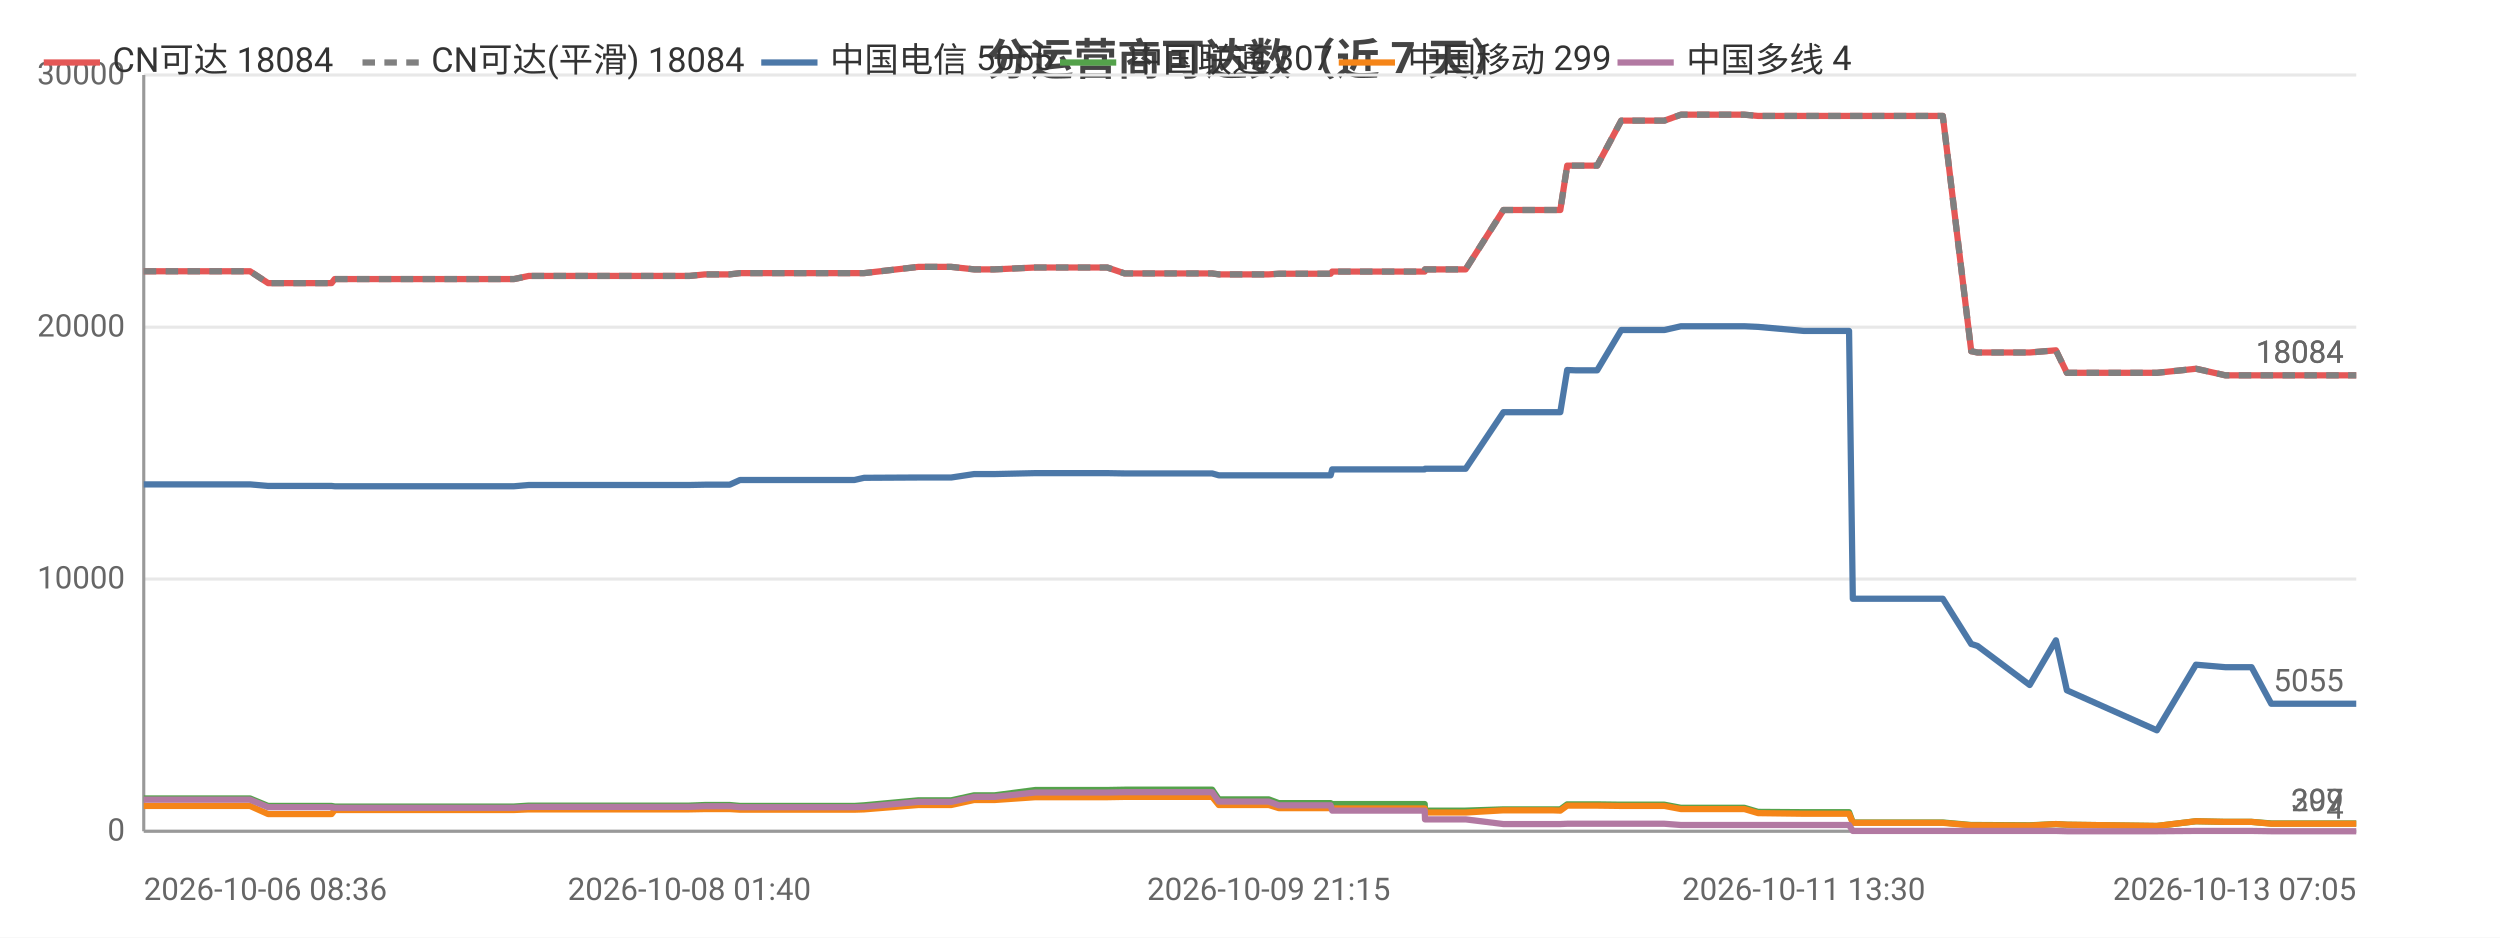
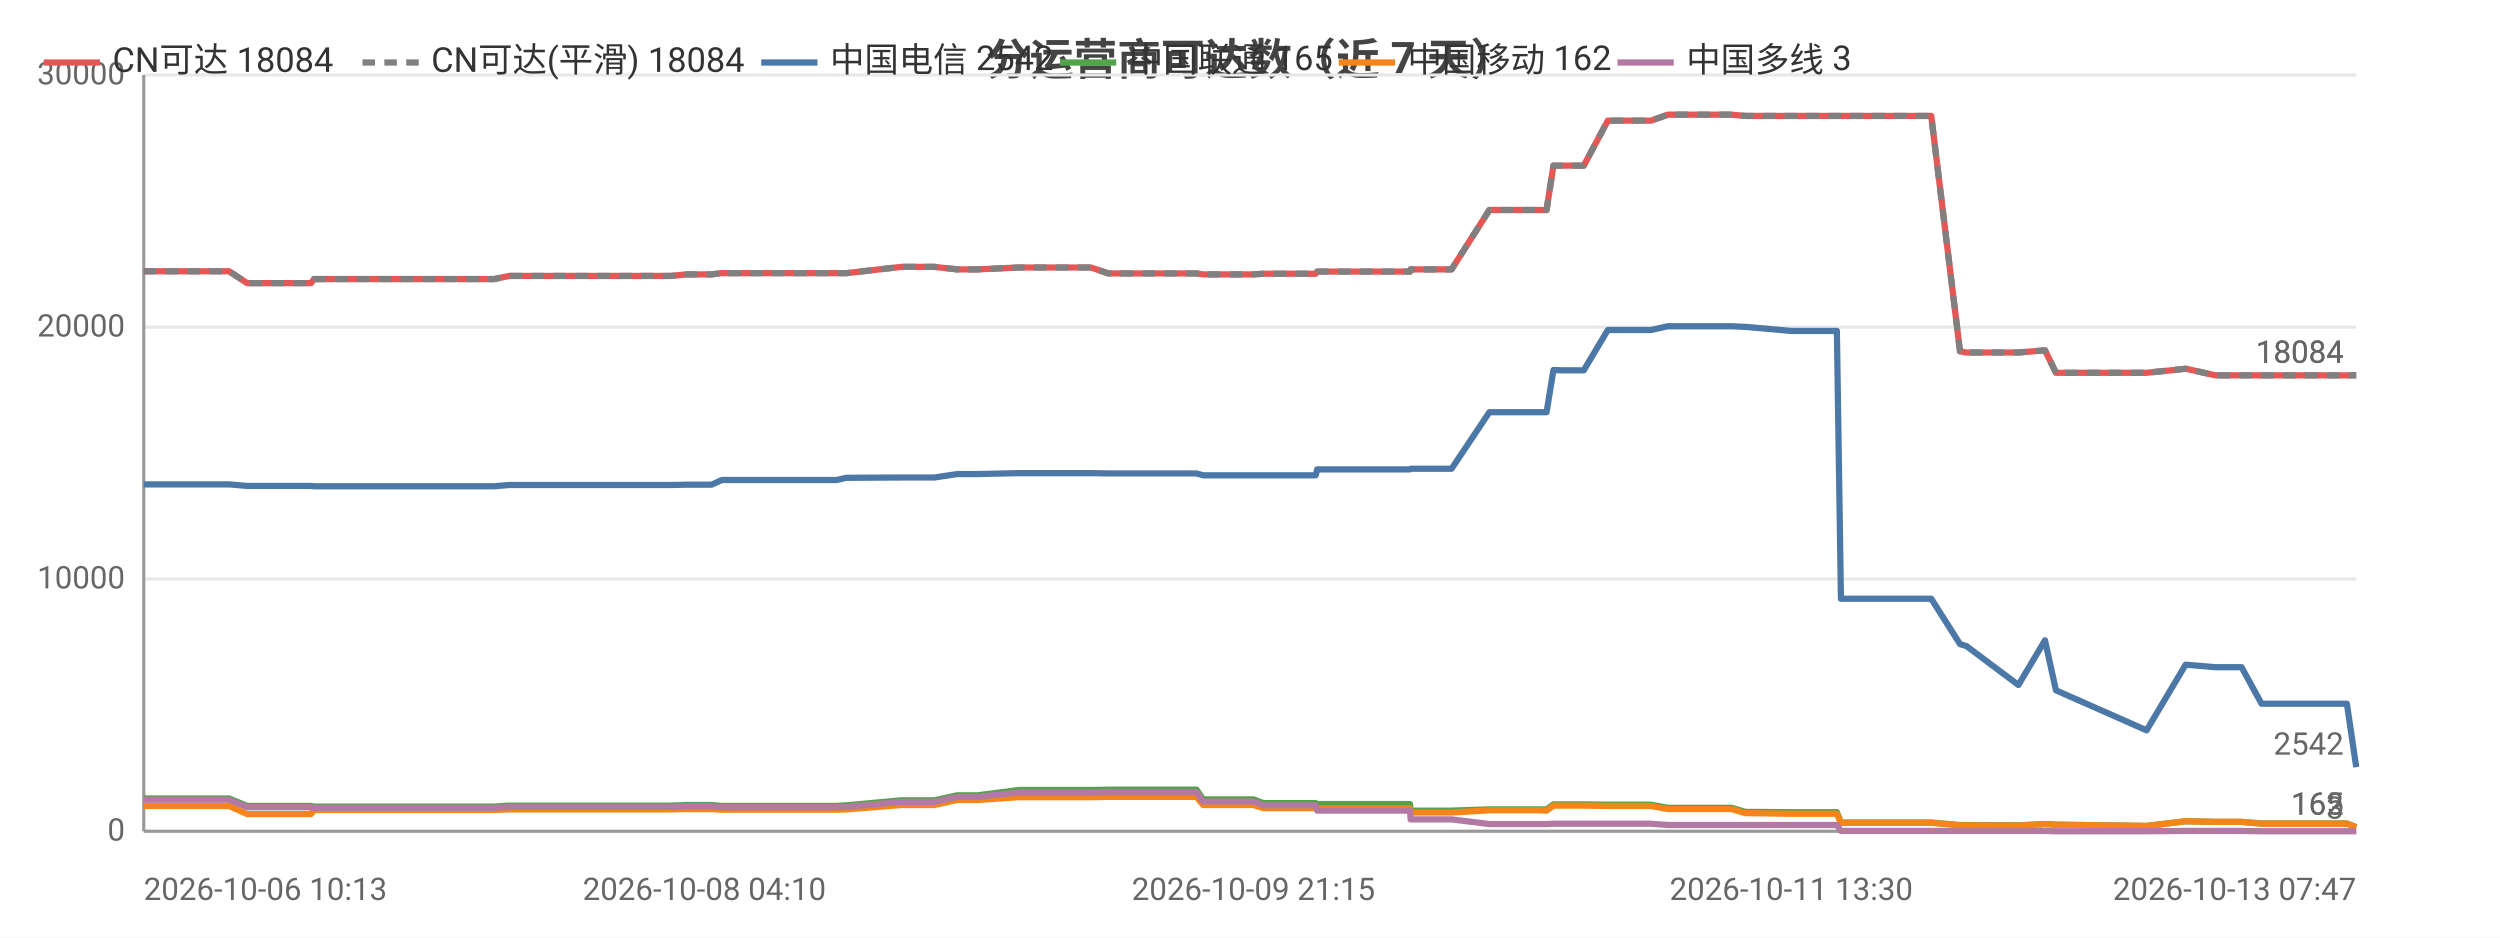
<svg xmlns="http://www.w3.org/2000/svg" width="800" height="300" viewBox="0 0 800 300">
  <rect width="800" height="300" fill="#ffffff" />
  <style>text{font-family:system-ui,-apple-system,'Segoe UI',Roboto,'PingFang SC','Microsoft YaHei','Noto Sans CJK SC',sans-serif}.g{stroke:#e8e8e8;stroke-width:1}.a{stroke:#999;stroke-width:1}.t{font-size:10px;fill:#666}.m{font-size:10px;text-anchor:middle;fill:#666}.e{font-size:10px;text-anchor:end;fill:#666}.l{font-size:11px;fill:#333}.tt{font-size:14px;font-weight:600;text-anchor:middle;fill:#444}.em{font-size:13px;text-anchor:middle;fill:#999}</style>
  <text class="tt" x="400.0" y="24">分运营商可达数（近 7 天）</text>
  <line class="g" x1="46" y1="266" x2="754" y2="266" />
  <text class="e" x="40" y="269">0</text>
  <line class="g" x1="46" y1="185.3" x2="754" y2="185.3" />
  <text class="e" x="40" y="188.3">10000</text>
  <line class="g" x1="46" y1="104.7" x2="754" y2="104.7" />
  <text class="e" x="40" y="107.7">20000</text>
  <line class="g" x1="46" y1="24" x2="754" y2="24" />
  <text class="e" x="40" y="27">30000</text>
  <line class="a" x1="46" y1="24" x2="46" y2="266" />
  <line class="a" x1="46" y1="266" x2="754" y2="266" />
-   <polyline fill="none" stroke="#e45756" stroke-width="2" stroke-linejoin="round" points="46,86.8 46.0,86.8 52.9,86.8 75.1,86.8 80.0,86.8 80.0,86.8 85.8,90.6 85.9,90.6 99.7,90.6 106.1,90.6 107.1,89.3 107.2,89.3 118.1,89.3 119.1,89.3 123.9,89.3 128.8,89.3 128.8,89.3 134.0,89.3 136.3,89.3 142.8,89.3 142.8,89.3 144.9,89.3 150.8,89.3 162.2,89.3 162.2,89.3 164.5,89.3 169.2,88.3 169.2,88.3 181.6,88.3 186.1,88.3 194.0,88.3 194.1,88.3 195.8,88.3 210.6,88.3 218.6,88.3 220.6,88.3 225.6,87.8 225.7,87.8 231.3,87.8 233.5,87.8 236.8,87.4 236.9,87.4 238.6,87.4 239.1,87.4 240.1,87.4 241.8,87.4 242.2,87.4 251.7,87.4 271.4,87.4 271.5,87.4 273.3,87.4 273.4,87.4 276.5,87.4 276.5,87.4 293.9,85.4 294.0,85.4 299.1,85.4 302.2,85.4 302.2,85.4 304.4,85.4 311.7,86.2 311.8,86.2 318.3,86.2 331.3,85.6 331.3,85.6 344.3,85.6 352.2,85.6 354.3,85.6 359.9,87.5 359.9,87.5 381.7,87.5 387.8,87.5 387.9,87.5 390.0,87.8 390.0,87.8 390.1,87.8 406.0,87.8 409.2,87.6 409.3,87.6 412.7,87.6 414.9,87.6 425.8,87.6 426.3,86.9 426.3,86.9 439.7,86.9 439.8,86.9 441.8,86.9 455.9,86.9 456.0,86.2 456.1,86.2 466.5,86.2 469.0,86.2 481.1,67.2 481.1,67.2 485.5,67.2 496.7,67.2 496.7,67.2 499.3,67.2 501.5,53.0 501.5,53.0 504.1,53.0 508.2,53.0 511.1,53.0 518.8,38.6 518.8,38.6 518.9,38.6 529.6,38.6 529.7,38.6 532.6,38.6 537.9,36.7 538.0,36.7 547.0,36.7 555.5,36.7 558.2,36.7 562.6,37.1 562.6,37.1 577.2,37.1 591.7,37.1 592.9,37.1 594.1,37.1 601.2,37.1 606.2,37.1 611.9,37.1 614.4,37.1 621.7,37.1 630.8,112.4 630.9,112.4 632.8,112.8 632.8,112.8 649.5,112.8 657.9,112.1 661.4,119.3 690.2,119.3 702.7,118.0 702.7,118.0 712.1,120.1 712.1,120.1 720.5,120.1 726.8,120.1 732.6,120.1 754,120.1" />
+   <polyline fill="none" stroke="#e45756" stroke-width="2" stroke-linejoin="round" points="46,86.8 68.3,86.8 73.2,86.8 73.3,86.8 79.1,90.6 79.2,90.6 93.1,90.6 99.5,90.6 100.5,89.3 100.6,89.3 111.6,89.3 112.6,89.3 117.4,89.3 122.3,89.3 122.3,89.3 127.6,89.3 129.9,89.3 136.4,89.3 136.4,89.3 138.5,89.3 144.4,89.3 155.9,89.3 155.9,89.3 158.2,89.3 162.9,88.3 163.0,88.3 175.5,88.3 179.9,88.3 187.9,88.3 188.0,88.3 189.8,88.3 204.6,88.3 212.7,88.3 214.7,88.3 219.7,87.8 219.7,87.8 225.4,87.8 227.7,87.8 231.0,87.4 231.0,87.4 232.8,87.4 233.2,87.4 234.2,87.4 235.9,87.4 236.4,87.4 245.9,87.4 265.8,87.4 265.8,87.4 267.6,87.4 267.7,87.4 270.8,87.4 270.9,87.4 288.4,85.4 288.5,85.4 293.6,85.4 296.7,85.4 296.7,85.4 299.0,85.4 306.3,86.2 306.3,86.2 312.9,86.2 325.9,85.6 326.0,85.6 339.1,85.6 347.0,85.6 349.1,85.6 354.7,87.5 354.7,87.5 376.7,87.5 382.8,87.5 382.9,87.5 385.0,87.8 385.0,87.8 385.1,87.8 401.1,87.8 404.3,87.6 404.4,87.6 407.8,87.6 410.0,87.6 421.0,87.6 421.5,86.9 421.5,86.9 435.0,86.9 435.1,86.9 437.1,86.9 451.2,86.9 451.4,86.2 451.4,86.2 462.0,86.2 464.5,86.2 476.6,67.2 476.6,67.2 481.0,67.2 492.2,67.2 492.3,67.2 494.9,67.2 497.1,53.0 497.1,53.0 499.7,53.0 503.8,53.0 506.8,53.0 514.5,38.6 514.5,38.6 514.7,38.6 525.4,38.6 525.5,38.6 528.3,38.6 533.7,36.7 533.8,36.7 542.9,36.7 551.5,36.7 554.1,36.7 558.5,37.1 558.6,37.1 573.2,37.1 587.8,37.1 589.1,37.1 590.3,37.1 597.4,37.1 602.4,37.1 608.1,37.1 610.6,37.1 618.0,37.1 627.2,112.4 627.2,112.4 629.1,112.8 629.2,112.8 645.9,112.8 654.4,112.1 657.9,119.3 686.9,119.3 699.4,118.0 699.5,118.0 708.9,120.1 708.9,120.1 717.3,120.1 723.7,120.1 729.5,120.1 751.0,120.1 754,120.1" />
  <text class="t" x="750" y="116.1" text-anchor="end" fill="#e45756">18084</text>
-   <polyline fill="none" stroke="#808080" stroke-width="2" stroke-dasharray="4,3" stroke-linejoin="round" points="46,86.8 46.0,86.8 52.9,86.8 75.1,86.8 80.0,86.8 80.0,86.8 85.8,90.6 85.9,90.6 99.7,90.6 106.1,90.6 107.1,89.3 107.2,89.3 118.1,89.3 119.1,89.3 123.9,89.3 128.8,89.3 128.8,89.3 134.0,89.3 136.3,89.3 142.8,89.3 142.8,89.3 144.9,89.3 150.8,89.3 162.2,89.3 162.2,89.3 164.5,89.3 169.2,88.3 169.2,88.3 181.6,88.3 186.1,88.3 194.0,88.3 194.1,88.3 195.8,88.3 210.6,88.3 218.6,88.3 220.6,88.3 225.6,87.8 225.7,87.8 231.3,87.8 233.5,87.8 236.8,87.4 236.9,87.4 238.6,87.4 239.1,87.4 240.1,87.4 241.8,87.4 242.2,87.4 251.7,87.4 271.4,87.4 271.5,87.4 273.3,87.4 273.4,87.4 276.5,87.4 276.5,87.4 293.9,85.4 294.0,85.4 299.1,85.4 302.2,85.4 302.2,85.4 304.4,85.4 311.7,86.2 311.8,86.2 318.3,86.2 331.3,85.6 331.3,85.6 344.3,85.6 352.2,85.6 354.3,85.6 359.9,87.5 359.9,87.5 381.7,87.5 387.8,87.5 387.9,87.5 390.0,87.8 390.0,87.8 390.1,87.8 406.0,87.8 409.2,87.6 409.3,87.6 412.7,87.6 414.9,87.6 425.8,87.6 426.3,86.9 426.3,86.9 439.7,86.9 439.8,86.9 441.8,86.9 455.9,86.9 456.0,86.2 456.1,86.2 466.5,86.2 469.0,86.2 481.1,67.2 481.1,67.2 485.5,67.2 496.7,67.2 496.7,67.2 499.3,67.2 501.5,53.0 501.5,53.0 504.1,53.0 508.2,53.0 511.1,53.0 518.8,38.6 518.8,38.6 518.9,38.6 529.6,38.6 529.7,38.6 532.6,38.6 537.9,36.7 538.0,36.7 547.0,36.7 555.5,36.7 558.2,36.7 562.6,37.1 562.6,37.1 577.2,37.1 591.7,37.1 592.9,37.1 594.1,37.1 601.2,37.1 606.2,37.1 611.9,37.1 614.4,37.1 621.7,37.1 630.8,112.4 630.9,112.4 632.8,112.8 632.8,112.8 649.5,112.8 657.9,112.1 661.4,119.3 690.2,119.3 702.7,118.0 702.7,118.0 712.1,120.1 712.1,120.1 720.5,120.1 726.8,120.1 732.6,120.1 754,120.1" />
+   <polyline fill="none" stroke="#808080" stroke-width="2" stroke-dasharray="4,3" stroke-linejoin="round" points="46,86.8 68.3,86.8 73.2,86.8 73.3,86.8 79.1,90.6 79.2,90.6 93.1,90.6 99.5,90.6 100.5,89.3 100.6,89.3 111.6,89.3 112.6,89.3 117.4,89.3 122.3,89.3 122.3,89.3 127.6,89.3 129.9,89.3 136.4,89.3 136.4,89.3 138.5,89.3 144.4,89.3 155.9,89.3 155.9,89.3 158.2,89.3 162.9,88.3 163.0,88.3 175.5,88.3 179.9,88.3 187.9,88.3 188.0,88.3 189.8,88.3 204.6,88.3 212.7,88.3 214.7,88.3 219.7,87.8 219.7,87.8 225.4,87.8 227.7,87.8 231.0,87.4 231.0,87.4 232.8,87.4 233.2,87.4 234.2,87.4 235.9,87.4 236.4,87.4 245.9,87.4 265.8,87.4 265.8,87.4 267.6,87.4 267.7,87.4 270.8,87.4 270.9,87.4 288.4,85.4 288.5,85.4 293.6,85.4 296.7,85.4 296.7,85.4 299.0,85.4 306.3,86.2 306.3,86.2 312.9,86.2 325.9,85.6 326.0,85.6 339.1,85.6 347.0,85.6 349.1,85.6 354.7,87.5 354.7,87.5 376.7,87.5 382.8,87.5 382.9,87.5 385.0,87.8 385.0,87.8 385.1,87.8 401.1,87.8 404.3,87.6 404.4,87.6 407.8,87.6 410.0,87.6 421.0,87.6 421.5,86.9 421.5,86.9 435.0,86.9 435.1,86.9 437.1,86.9 451.2,86.9 451.4,86.2 451.4,86.2 462.0,86.2 464.5,86.2 476.6,67.2 476.6,67.2 481.0,67.2 492.2,67.2 492.3,67.2 494.9,67.2 497.1,53.0 497.1,53.0 499.7,53.0 503.8,53.0 506.8,53.0 514.5,38.6 514.5,38.6 514.7,38.6 525.4,38.6 525.5,38.6 528.3,38.6 533.7,36.7 533.8,36.7 542.9,36.7 551.5,36.7 554.1,36.7 558.5,37.1 558.6,37.1 573.2,37.1 587.8,37.1 589.1,37.1 590.3,37.1 597.4,37.1 602.4,37.1 608.1,37.1 610.6,37.1 618.0,37.1 627.2,112.4 627.2,112.4 629.1,112.8 629.2,112.8 645.9,112.8 654.4,112.1 657.9,119.3 686.9,119.3 699.4,118.0 699.5,118.0 708.9,120.1 708.9,120.1 717.3,120.1 723.7,120.1 729.5,120.1 751.0,120.1 754,120.1" />
  <text class="t" x="750" y="116.1" text-anchor="end" fill="#808080">18084</text>
-   <polyline fill="none" stroke="#4c78a8" stroke-width="2" stroke-linejoin="round" points="46,155.0 46.0,155.0 52.9,155.0 75.1,155.0 80.0,155.0 80.0,155.0 85.8,155.5 85.9,155.5 99.7,155.5 106.1,155.5 107.1,155.6 107.2,155.6 118.1,155.6 119.1,155.6 123.9,155.6 128.8,155.6 128.8,155.6 134.0,155.6 136.3,155.6 142.8,155.6 142.8,155.6 144.9,155.6 150.8,155.6 162.2,155.6 162.2,155.6 164.5,155.6 169.2,155.2 169.2,155.2 181.6,155.2 186.1,155.2 194.0,155.2 194.1,155.2 195.8,155.2 210.6,155.2 218.6,155.2 220.6,155.2 225.6,155.1 225.7,155.1 231.3,155.1 233.5,155.1 236.8,153.6 236.9,153.6 238.6,153.6 239.1,153.6 240.1,153.6 241.8,153.6 242.2,153.6 251.7,153.6 271.4,153.6 271.5,153.6 273.3,153.6 273.4,153.6 276.5,152.9 276.5,152.9 293.9,152.8 294.0,152.8 299.1,152.8 302.2,152.8 302.2,152.8 304.4,152.8 311.7,151.7 311.8,151.7 318.3,151.7 331.3,151.4 331.3,151.4 344.3,151.4 352.2,151.4 354.3,151.4 359.9,151.5 359.9,151.5 381.7,151.5 387.8,151.5 387.9,151.5 390.0,152.1 390.0,152.1 390.1,152.1 406.0,152.1 409.2,152.1 409.3,152.1 412.7,152.1 414.9,152.1 425.8,152.1 426.3,150.2 426.3,150.2 439.7,150.2 439.8,150.2 441.8,150.2 455.9,150.2 456.0,150.0 456.1,150.0 466.5,150.0 469.0,150.0 481.1,131.9 481.1,131.9 485.5,131.9 496.7,131.9 496.7,131.9 499.3,131.9 501.5,118.4 501.5,118.4 504.1,118.5 508.2,118.5 511.1,118.5 518.8,105.6 518.8,105.6 518.9,105.6 529.6,105.6 529.7,105.6 532.6,105.6 537.9,104.4 538.0,104.4 547.0,104.4 555.5,104.4 558.2,104.4 562.6,104.6 562.6,104.6 577.2,105.9 591.7,105.9 592.9,191.6 594.1,191.6 601.2,191.6 606.2,191.6 611.9,191.6 614.4,191.6 621.7,191.6 630.8,206.1 630.9,206.1 632.8,206.7 632.8,206.7 649.5,219.2 657.9,204.9 661.4,220.9 690.2,233.7 702.7,212.7 702.7,212.7 712.1,213.5 712.1,213.5 720.5,213.5 726.8,225.2 732.6,225.2 754,225.2" />
-   <text class="t" x="750" y="221.2" text-anchor="end" fill="#4c78a8">5055</text>
-   <polyline fill="none" stroke="#54a24b" stroke-width="2" stroke-linejoin="round" points="46,255.5 46.0,255.5 52.9,255.5 75.1,255.5 80.0,255.5 80.0,255.5 85.8,257.9 85.9,257.9 99.7,257.9 106.1,257.9 107.1,258.1 107.2,258.1 118.1,258.1 119.1,258.1 123.9,258.1 128.8,258.1 128.8,258.1 134.0,258.1 136.3,258.1 142.8,258.1 142.8,258.1 144.9,258.1 150.8,258.1 162.2,258.1 162.2,258.1 164.5,258.1 169.2,257.8 169.2,257.8 181.6,257.8 186.1,257.8 194.0,257.8 194.1,257.8 195.8,257.8 210.6,257.8 218.6,257.8 220.6,257.8 225.6,257.6 225.7,257.6 231.3,257.6 233.5,257.6 236.8,257.9 236.9,257.9 238.6,257.9 239.1,257.9 240.1,257.9 241.8,257.9 242.2,257.9 251.7,257.9 271.4,257.9 271.5,257.9 273.3,257.9 273.4,257.9 276.5,257.7 276.5,257.7 293.9,256.1 294.0,256.1 299.1,256.1 302.2,256.1 302.2,256.1 304.4,256.1 311.7,254.5 311.8,254.5 318.3,254.5 331.3,252.8 331.3,252.8 344.3,252.8 352.2,252.8 354.3,252.8 359.9,252.7 359.9,252.7 381.7,252.7 387.8,252.7 387.9,252.7 390.0,255.8 390.0,255.8 390.1,255.8 406.0,255.8 409.2,257.0 409.3,257.0 412.7,257.0 414.9,257.0 425.8,257.0 426.3,257.3 426.3,257.3 439.7,257.3 439.8,257.3 441.8,257.3 455.9,257.3 456.0,259.4 456.1,259.4 466.5,259.4 469.0,259.4 481.1,259.0 481.1,259.0 485.5,259.0 496.7,259.0 496.7,259.0 499.3,259.0 501.5,257.4 501.5,257.4 504.1,257.4 508.2,257.4 511.1,257.4 518.8,257.5 518.8,257.5 518.9,257.5 529.6,257.5 529.7,257.5 532.6,257.5 537.9,258.5 538.0,258.5 547.0,258.5 555.5,258.5 558.2,258.5 562.6,259.8 562.6,259.8 577.2,259.9 591.7,259.9 592.9,263.2 594.1,263.2 601.2,263.2 606.2,263.2 611.9,263.2 614.4,263.2 621.7,263.2 630.8,264.0 630.9,264.0 632.8,264.0 632.8,264.0 649.5,264.1 657.9,263.7 661.4,263.9 690.2,264.3 702.7,262.8 702.7,262.8 712.1,263.0 712.1,263.0 720.5,263.0 726.8,263.5 732.6,263.5 754,263.5" />
-   <text class="t" x="750" y="259.5" text-anchor="end" fill="#54a24b">307</text>
-   <polyline fill="none" stroke="#f58518" stroke-width="2" stroke-linejoin="round" points="46,257.9 46.0,257.9 52.9,257.9 75.1,257.9 80.0,257.9 80.0,257.9 85.8,260.5 85.9,260.5 99.7,260.5 106.1,260.5 107.1,259.2 107.2,259.2 118.1,259.2 119.1,259.2 123.9,259.2 128.8,259.2 128.8,259.2 134.0,259.2 136.3,259.2 142.8,259.2 142.8,259.2 144.9,259.2 150.8,259.2 162.2,259.2 162.2,259.2 164.5,259.2 169.2,259.0 169.2,259.0 181.6,259.0 186.1,259.0 194.0,259.0 194.1,259.0 195.8,259.0 210.6,259.0 218.6,259.0 220.6,259.0 225.6,258.9 225.7,258.9 231.3,258.9 233.5,258.9 236.8,259.1 236.9,259.1 238.6,259.1 239.1,259.1 240.1,259.1 241.8,259.1 242.2,259.1 251.7,259.1 271.4,259.1 271.5,259.1 273.3,259.1 273.4,259.1 276.5,259.0 276.5,259.0 293.9,257.6 294.0,257.6 299.1,257.6 302.2,257.6 302.2,257.6 304.4,257.6 311.7,256.0 311.8,256.0 318.3,256.0 331.3,255.1 331.3,255.1 344.3,255.1 352.2,255.1 354.3,255.1 359.9,255.0 359.9,255.0 381.7,255.0 387.8,255.0 387.9,255.0 390.0,257.6 390.0,257.6 390.1,257.6 406.0,257.6 409.2,258.6 409.3,258.6 412.7,258.6 414.9,258.6 425.8,258.6 426.3,258.7 426.3,258.7 439.7,258.7 439.8,258.7 441.8,258.7 455.9,258.7 456.0,260.0 456.1,260.0 466.5,260.0 469.0,260.0 481.1,259.3 481.1,259.3 485.5,259.3 496.7,259.3 496.7,259.3 499.3,259.4 501.5,257.8 501.5,257.8 504.1,257.8 508.2,257.8 511.1,257.8 518.8,257.9 518.8,257.9 518.9,257.9 529.6,257.9 529.7,257.9 532.6,257.9 537.9,258.9 538.0,258.9 547.0,258.9 555.5,258.9 558.2,258.9 562.6,260.2 562.6,260.2 577.2,260.4 591.7,260.4 592.9,263.3 594.1,263.3 601.2,263.3 606.2,263.3 611.9,263.3 614.4,263.3 621.7,263.3 630.8,264.1 630.9,264.1 632.8,264.1 632.8,264.1 649.5,264.2 657.9,263.7 661.4,263.9 690.2,264.3 702.7,262.8 702.7,262.8 712.1,263.0 712.1,263.0 720.5,263.0 726.8,263.6 732.6,263.6 754,263.6" />
-   <text class="t" x="750" y="259.6" text-anchor="end" fill="#f58518">299</text>
-   <polyline fill="none" stroke="#b279a2" stroke-width="2" stroke-linejoin="round" points="46,255.9 46.0,255.9 52.9,255.9 75.1,255.9 80.0,255.9 80.0,255.9 85.8,258.3 85.9,258.3 99.7,258.3 106.1,258.3 107.1,258.5 107.2,258.5 118.1,258.5 119.1,258.5 123.9,258.5 128.8,258.5 128.8,258.5 134.0,258.5 136.3,258.5 142.8,258.5 142.8,258.5 144.9,258.5 150.8,258.5 162.2,258.5 162.2,258.5 164.5,258.5 169.2,258.2 169.2,258.2 181.6,258.2 186.1,258.2 194.0,258.2 194.1,258.2 195.8,258.2 210.6,258.2 218.6,258.2 220.6,258.2 225.6,258.0 225.7,258.0 231.3,258.0 233.5,258.0 236.8,258.3 236.9,258.3 238.6,258.3 239.1,258.3 240.1,258.3 241.8,258.3 242.2,258.3 251.7,258.3 271.4,258.3 271.5,258.3 273.3,258.3 273.4,258.3 276.5,258.2 276.5,258.2 293.9,256.6 294.0,256.6 299.1,256.6 302.2,256.6 302.2,256.6 304.4,256.6 311.7,255.0 311.8,255.0 318.3,255.0 331.3,253.6 331.3,253.6 344.3,253.6 352.2,253.6 354.3,253.6 359.9,253.5 359.9,253.5 381.7,253.5 387.8,253.5 387.9,253.5 390.0,256.5 390.0,256.5 390.1,256.5 406.0,256.5 409.2,257.7 409.3,257.7 412.7,257.7 414.9,257.7 425.8,257.7 426.3,259.4 426.3,259.4 439.7,259.4 439.8,259.4 441.8,259.4 455.9,259.4 456.0,262.2 456.1,262.2 466.5,262.2 469.0,262.2 481.1,263.7 481.1,263.7 485.5,263.7 496.7,263.7 496.7,263.7 499.3,263.7 501.5,263.6 501.5,263.6 504.1,263.6 508.2,263.6 511.1,263.6 518.8,263.6 518.8,263.6 518.9,263.6 529.6,263.6 529.7,263.6 532.6,263.6 537.9,264.0 538.0,264.0 547.0,264.0 555.5,264.0 558.2,264.0 562.6,264.0 562.6,264.0 577.2,264.0 591.7,264.0 592.9,265.9 594.1,265.9 601.2,265.9 606.2,265.9 611.9,265.9 614.4,265.9 621.7,265.9 630.8,265.9 630.9,265.9 632.8,265.9 632.8,265.9 649.5,265.9 657.9,265.9 661.4,266.0 690.2,266.0 702.7,265.9 702.7,265.9 712.1,265.9 712.1,265.9 720.5,265.9 726.8,266.0 732.6,266.0 754,266.0" />
-   <text class="t" x="750" y="262.0" text-anchor="end" fill="#b279a2">4</text>
-   <text class="t" x="46" y="288">2026-10-06 08:36</text>
-   <text class="m" x="220.6" y="288">2026-10-08 01:40</text>
-   <text class="m" x="406.0" y="288">2026-10-09 21:15</text>
-   <text class="m" x="577.2" y="288">2026-10-11 13:30</text>
-   <text class="e" x="754" y="288">2026-10-13 07:05</text>
+   <polyline fill="none" stroke="#4c78a8" stroke-width="2" stroke-linejoin="round" points="46,155.0 68.3,155.0 73.2,155.0 73.3,155.0 79.1,155.5 79.2,155.5 93.1,155.5 99.5,155.5 100.5,155.6 100.6,155.6 111.6,155.6 112.6,155.6 117.4,155.6 122.3,155.6 122.3,155.6 127.6,155.6 129.9,155.6 136.4,155.6 136.4,155.6 138.5,155.6 144.4,155.6 155.9,155.6 155.9,155.6 158.2,155.6 162.9,155.2 163.0,155.2 175.5,155.2 179.9,155.2 187.9,155.2 188.0,155.2 189.8,155.2 204.6,155.2 212.7,155.2 214.7,155.2 219.7,155.1 219.7,155.1 225.4,155.1 227.7,155.1 231.0,153.6 231.0,153.6 232.8,153.6 233.2,153.6 234.2,153.6 235.9,153.6 236.4,153.6 245.9,153.6 265.8,153.6 265.8,153.6 267.6,153.6 267.7,153.6 270.8,152.9 270.9,152.9 288.4,152.8 288.5,152.8 293.6,152.8 296.7,152.8 296.7,152.8 299.0,152.8 306.3,151.7 306.3,151.7 312.9,151.7 325.9,151.4 326.0,151.4 339.1,151.4 347.0,151.4 349.1,151.4 354.7,151.5 354.7,151.5 376.7,151.5 382.8,151.5 382.9,151.5 385.0,152.1 385.0,152.1 385.1,152.1 401.1,152.1 404.3,152.1 404.4,152.1 407.8,152.1 410.0,152.1 421.0,152.1 421.5,150.2 421.5,150.2 435.0,150.2 435.1,150.2 437.1,150.2 451.2,150.2 451.4,150.0 451.4,150.0 462.0,150.0 464.5,150.0 476.6,131.9 476.6,131.9 481.0,131.9 492.2,131.9 492.3,131.9 494.9,131.9 497.1,118.4 497.1,118.4 499.7,118.5 503.8,118.5 506.8,118.5 514.5,105.6 514.5,105.6 514.7,105.6 525.4,105.6 525.5,105.6 528.3,105.6 533.7,104.4 533.8,104.4 542.9,104.4 551.5,104.4 554.1,104.4 558.5,104.6 558.6,104.6 573.2,105.9 587.8,105.9 589.1,191.6 590.3,191.6 597.4,191.6 602.4,191.6 608.1,191.6 610.6,191.6 618.0,191.6 627.2,206.1 627.2,206.1 629.1,206.7 629.2,206.7 645.9,219.2 654.4,204.9 657.9,220.9 686.9,233.7 699.4,212.7 699.5,212.7 708.9,213.5 708.9,213.5 717.3,213.5 723.7,225.2 729.5,225.2 751.0,225.2 754,245.5" />
+   <text class="t" x="750" y="241.5" text-anchor="end" fill="#4c78a8">2542</text>
+   <polyline fill="none" stroke="#54a24b" stroke-width="2" stroke-linejoin="round" points="46,255.5 68.3,255.5 73.2,255.5 73.3,255.5 79.1,257.9 79.2,257.9 93.1,257.9 99.5,257.9 100.5,258.1 100.6,258.1 111.6,258.1 112.6,258.1 117.4,258.1 122.3,258.1 122.3,258.1 127.6,258.1 129.9,258.1 136.4,258.1 136.4,258.1 138.5,258.1 144.4,258.1 155.9,258.1 155.9,258.1 158.2,258.1 162.9,257.8 163.0,257.8 175.5,257.8 179.9,257.8 187.9,257.8 188.0,257.8 189.8,257.8 204.6,257.8 212.7,257.8 214.7,257.8 219.7,257.6 219.7,257.6 225.4,257.6 227.7,257.6 231.0,257.9 231.0,257.9 232.8,257.9 233.2,257.9 234.2,257.9 235.9,257.9 236.4,257.9 245.9,257.9 265.8,257.9 265.8,257.9 267.6,257.9 267.7,257.9 270.8,257.7 270.9,257.7 288.4,256.1 288.5,256.1 293.6,256.1 296.7,256.1 296.7,256.1 299.0,256.1 306.3,254.5 306.3,254.5 312.9,254.5 325.9,252.8 326.0,252.8 339.1,252.8 347.0,252.8 349.1,252.8 354.7,252.7 354.7,252.7 376.7,252.7 382.8,252.7 382.9,252.7 385.0,255.8 385.0,255.8 385.1,255.8 401.1,255.8 404.3,257.0 404.4,257.0 407.8,257.0 410.0,257.0 421.0,257.0 421.5,257.3 421.5,257.3 435.0,257.3 435.1,257.3 437.1,257.3 451.2,257.3 451.4,259.4 451.4,259.4 462.0,259.4 464.5,259.4 476.6,259.0 476.6,259.0 481.0,259.0 492.2,259.0 492.3,259.0 494.9,259.0 497.1,257.4 497.1,257.4 499.7,257.4 503.8,257.4 506.8,257.4 514.5,257.5 514.5,257.5 514.7,257.5 525.4,257.5 525.5,257.5 528.3,257.5 533.7,258.5 533.8,258.5 542.9,258.5 551.5,258.5 554.1,258.5 558.5,259.8 558.6,259.8 573.2,259.9 587.8,259.9 589.1,263.2 590.3,263.2 597.4,263.2 602.4,263.2 608.1,263.2 610.6,263.2 618.0,263.2 627.2,264.0 627.2,264.0 629.1,264.0 629.2,264.0 645.9,264.1 654.4,263.7 657.9,263.9 686.9,264.3 699.4,262.8 699.5,262.8 708.9,263.0 708.9,263.0 717.3,263.0 723.7,263.5 729.5,263.5 751.0,263.5 754,264.7" />
+   <text class="t" x="750" y="260.7" text-anchor="end" fill="#54a24b">165</text>
+   <polyline fill="none" stroke="#f58518" stroke-width="2" stroke-linejoin="round" points="46,257.9 68.3,257.9 73.2,257.9 73.3,257.9 79.1,260.5 79.2,260.5 93.1,260.5 99.5,260.5 100.5,259.2 100.6,259.2 111.6,259.2 112.6,259.2 117.4,259.2 122.3,259.2 122.3,259.2 127.6,259.2 129.9,259.2 136.4,259.2 136.4,259.2 138.5,259.2 144.4,259.2 155.9,259.2 155.9,259.2 158.2,259.2 162.9,259.0 163.0,259.0 175.5,259.0 179.9,259.0 187.9,259.0 188.0,259.0 189.8,259.0 204.6,259.0 212.7,259.0 214.7,259.0 219.7,258.9 219.7,258.9 225.4,258.9 227.7,258.9 231.0,259.1 231.0,259.1 232.8,259.1 233.2,259.1 234.2,259.1 235.9,259.1 236.4,259.1 245.9,259.1 265.8,259.1 265.8,259.1 267.6,259.1 267.7,259.1 270.8,259.0 270.9,259.0 288.4,257.6 288.5,257.6 293.6,257.6 296.7,257.6 296.7,257.6 299.0,257.6 306.3,256.0 306.3,256.0 312.9,256.0 325.9,255.1 326.0,255.1 339.1,255.1 347.0,255.1 349.1,255.1 354.7,255.0 354.7,255.0 376.7,255.0 382.8,255.0 382.9,255.0 385.0,257.6 385.0,257.6 385.1,257.6 401.1,257.6 404.3,258.6 404.4,258.6 407.8,258.6 410.0,258.6 421.0,258.6 421.5,258.7 421.5,258.7 435.0,258.7 435.1,258.7 437.1,258.7 451.2,258.7 451.4,260.0 451.4,260.0 462.0,260.0 464.5,260.0 476.6,259.3 476.6,259.3 481.0,259.3 492.2,259.3 492.3,259.3 494.9,259.4 497.1,257.8 497.1,257.8 499.7,257.8 503.8,257.8 506.8,257.8 514.5,257.9 514.5,257.9 514.7,257.9 525.4,257.9 525.5,257.9 528.3,257.9 533.7,258.9 533.8,258.9 542.9,258.9 551.5,258.9 554.1,258.9 558.5,260.2 558.6,260.2 573.2,260.4 587.8,260.4 589.1,263.3 590.3,263.3 597.4,263.3 602.4,263.3 608.1,263.3 610.6,263.3 618.0,263.3 627.2,264.1 627.2,264.1 629.1,264.1 629.2,264.1 645.9,264.2 654.4,263.7 657.9,263.9 686.9,264.3 699.4,262.8 699.5,262.8 708.9,263.0 708.9,263.0 717.3,263.0 723.7,263.6 729.5,263.6 751.0,263.6 754,264.7" />
+   <text class="t" x="750" y="260.7" text-anchor="end" fill="#f58518">162</text>
+   <polyline fill="none" stroke="#b279a2" stroke-width="2" stroke-linejoin="round" points="46,255.9 68.3,255.9 73.2,255.9 73.3,255.9 79.1,258.3 79.2,258.3 93.1,258.3 99.5,258.3 100.5,258.5 100.6,258.5 111.6,258.5 112.6,258.5 117.4,258.5 122.3,258.5 122.3,258.5 127.6,258.5 129.9,258.5 136.4,258.5 136.4,258.5 138.5,258.5 144.4,258.5 155.9,258.5 155.9,258.5 158.2,258.5 162.9,258.2 163.0,258.2 175.5,258.2 179.9,258.2 187.9,258.2 188.0,258.2 189.8,258.2 204.6,258.2 212.7,258.2 214.7,258.2 219.7,258.0 219.7,258.0 225.4,258.0 227.7,258.0 231.0,258.3 231.0,258.3 232.8,258.3 233.2,258.3 234.2,258.3 235.9,258.3 236.4,258.3 245.9,258.3 265.8,258.3 265.8,258.3 267.6,258.3 267.7,258.3 270.8,258.2 270.9,258.2 288.4,256.6 288.5,256.6 293.6,256.6 296.7,256.6 296.7,256.6 299.0,256.6 306.3,255.0 306.3,255.0 312.9,255.0 325.9,253.6 326.0,253.6 339.1,253.6 347.0,253.6 349.1,253.6 354.7,253.5 354.7,253.5 376.7,253.5 382.8,253.5 382.9,253.5 385.0,256.5 385.0,256.5 385.1,256.5 401.1,256.5 404.3,257.7 404.4,257.7 407.8,257.7 410.0,257.7 421.0,257.7 421.5,259.4 421.5,259.4 435.0,259.4 435.1,259.4 437.1,259.4 451.2,259.4 451.4,262.2 451.4,262.2 462.0,262.2 464.5,262.2 476.6,263.7 476.6,263.7 481.0,263.7 492.2,263.7 492.3,263.7 494.9,263.7 497.1,263.6 497.1,263.6 499.7,263.6 503.8,263.6 506.8,263.6 514.5,263.6 514.5,263.6 514.7,263.6 525.4,263.6 525.5,263.6 528.3,263.6 533.7,264.0 533.8,264.0 542.9,264.0 551.5,264.0 554.1,264.0 558.5,264.0 558.6,264.0 573.2,264.0 587.8,264.0 589.1,265.9 590.3,265.9 597.4,265.9 602.4,265.9 608.1,265.9 610.6,265.9 618.0,265.9 627.2,265.9 627.2,265.9 629.1,265.9 629.2,265.9 645.9,265.9 654.4,265.9 657.9,266.0 686.9,266.0 699.4,265.9 699.5,265.9 708.9,265.9 708.9,265.9 717.3,265.9 723.7,266.0 729.5,266.0 751.0,266.0 754,266.0" />
+   <text class="t" x="750" y="262.0" text-anchor="end" fill="#b279a2">3</text>
+   <text class="t" x="46" y="288">2026-10-06 10:13</text>
+   <text class="m" x="225.4" y="288">2026-10-08 04:10</text>
+   <text class="m" x="401.1" y="288">2026-10-09 21:15</text>
+   <text class="m" x="573.2" y="288">2026-10-11 13:30</text>
+   <text class="e" x="754" y="288">2026-10-13 07:47</text>
  <line x1="14" y1="20" x2="32" y2="20" stroke="#e45756" stroke-width="2" />
  <text class="l" x="36" y="23">CN可达 18084</text>
  <line x1="116.0" y1="20" x2="134.0" y2="20" stroke="#808080" stroke-width="2" stroke-dasharray="4,3" />
  <text class="l" x="138.0" y="23">CN可达(平滑) 18084</text>
  <line x1="243.6" y1="20" x2="261.6" y2="20" stroke="#4c78a8" stroke-width="2" />
-   <text class="l" x="265.6" y="23">中国电信 5055</text>
+   <text class="l" x="265.6" y="23">中国电信 2542</text>
  <line x1="339.2" y1="20" x2="357.2" y2="20" stroke="#54a24b" stroke-width="2" />
-   <text class="l" x="361.2" y="23">中国联通 307</text>
+   <text class="l" x="361.2" y="23">中国联通 165</text>
  <line x1="428.4" y1="20" x2="446.4" y2="20" stroke="#f58518" stroke-width="2" />
-   <text class="l" x="450.4" y="23">中国移动 299</text>
+   <text class="l" x="450.4" y="23">中国移动 162</text>
  <line x1="517.6" y1="20" x2="535.6" y2="20" stroke="#b279a2" stroke-width="2" />
-   <text class="l" x="539.6" y="23">中国多线 4</text>
+   <text class="l" x="539.6" y="23">中国多线 3</text>
</svg>
